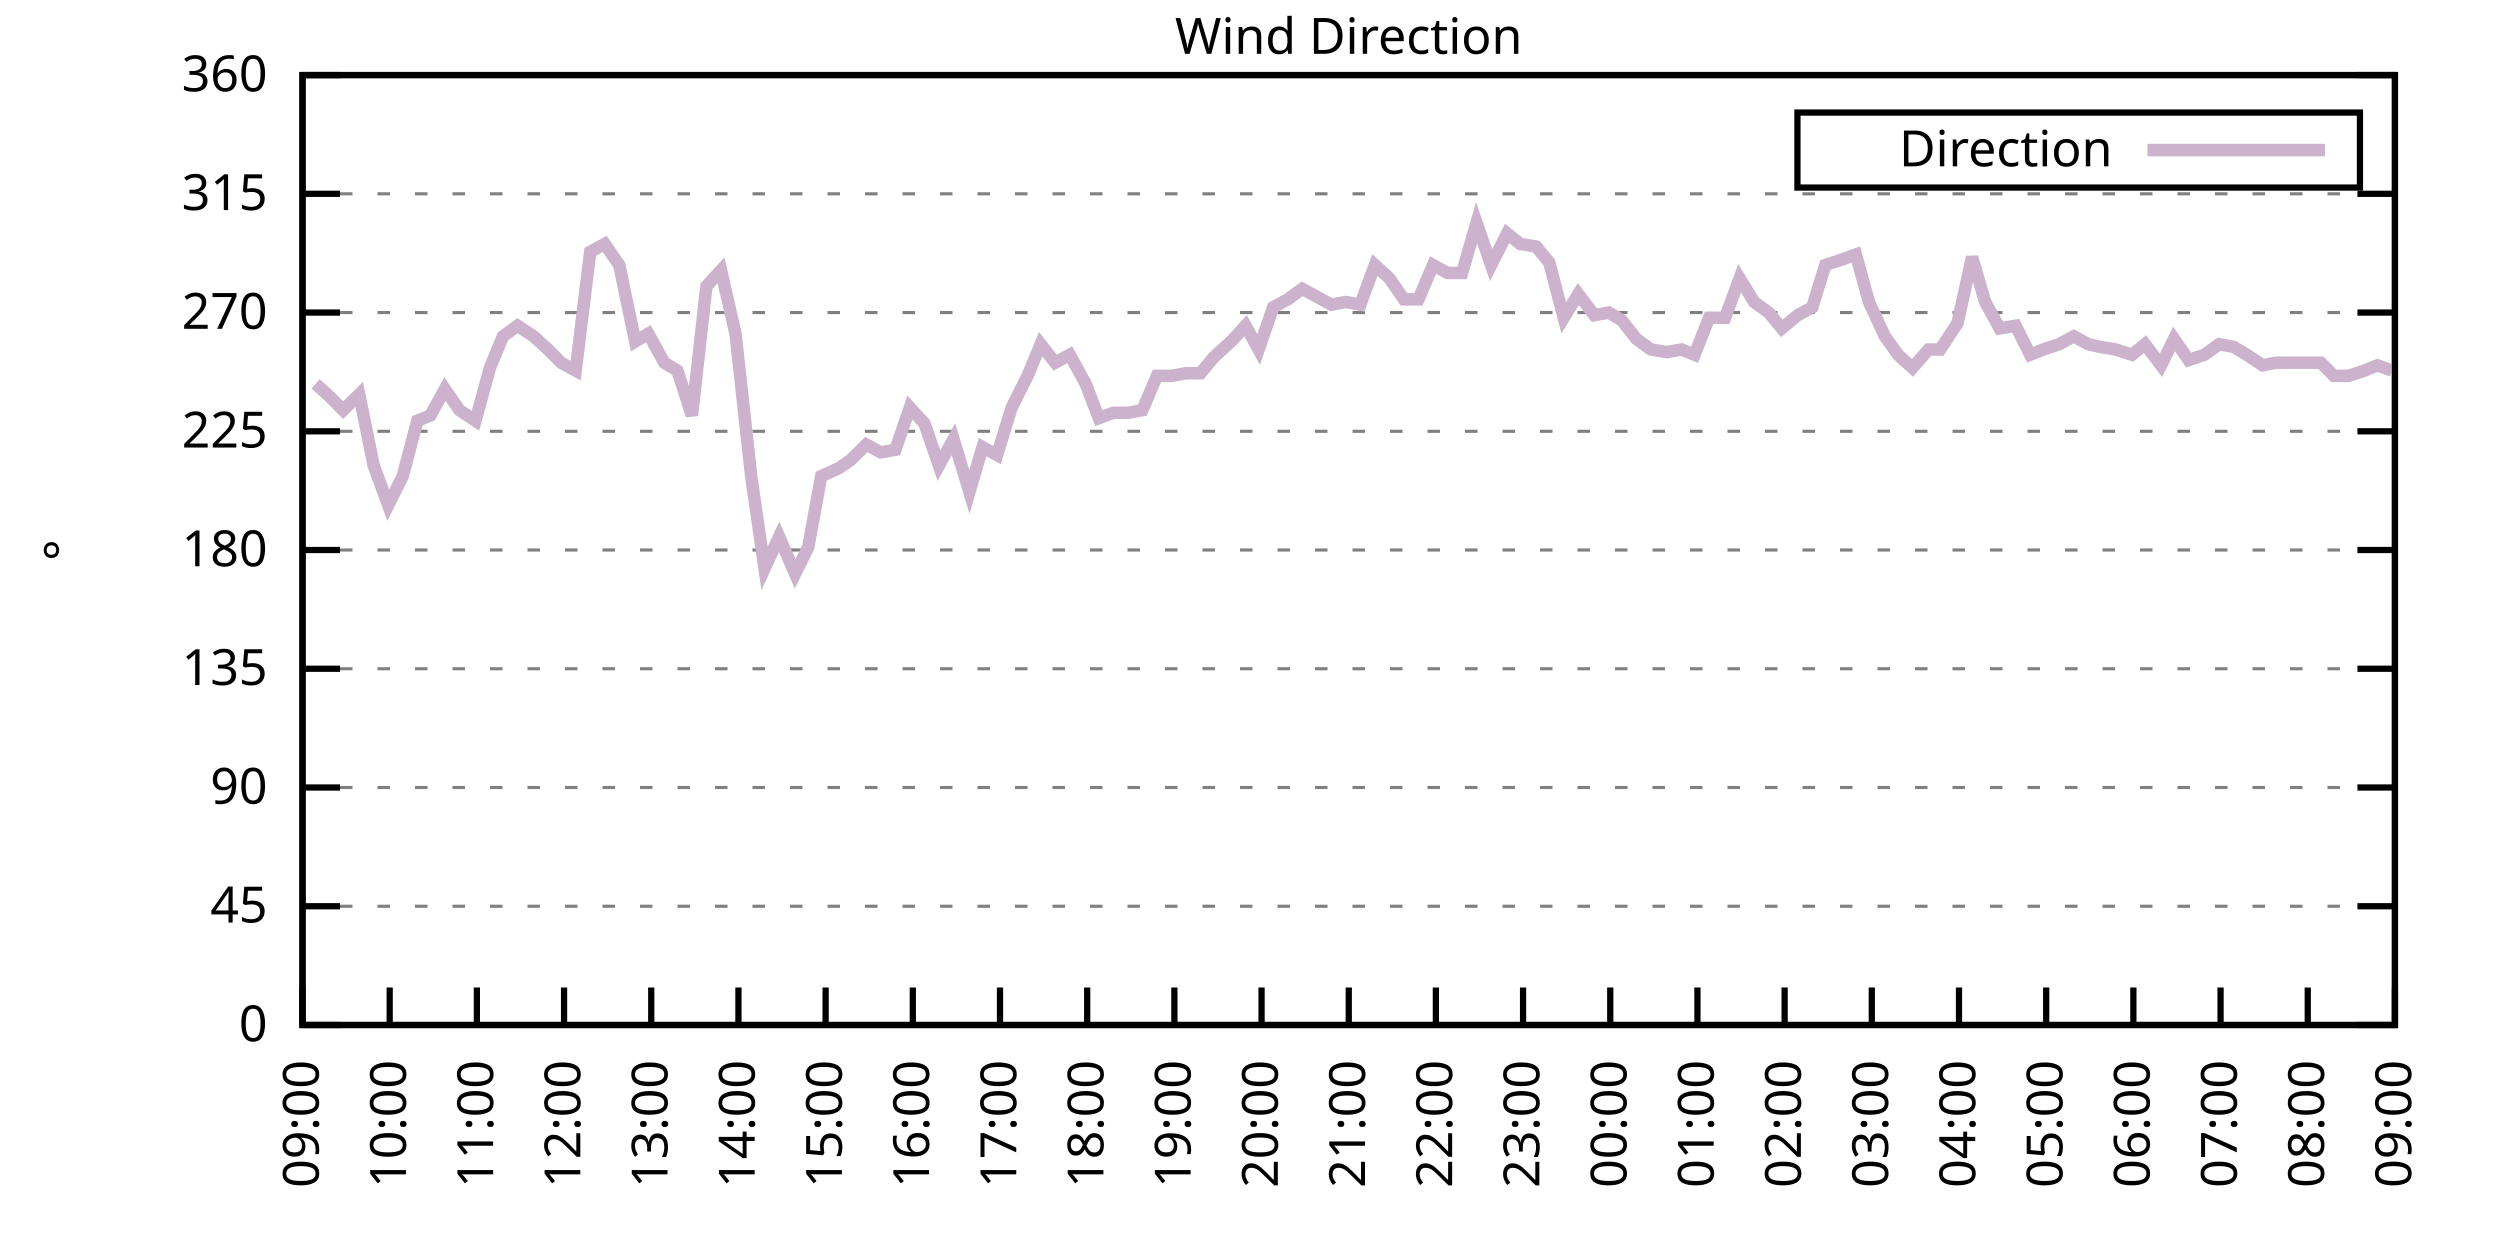
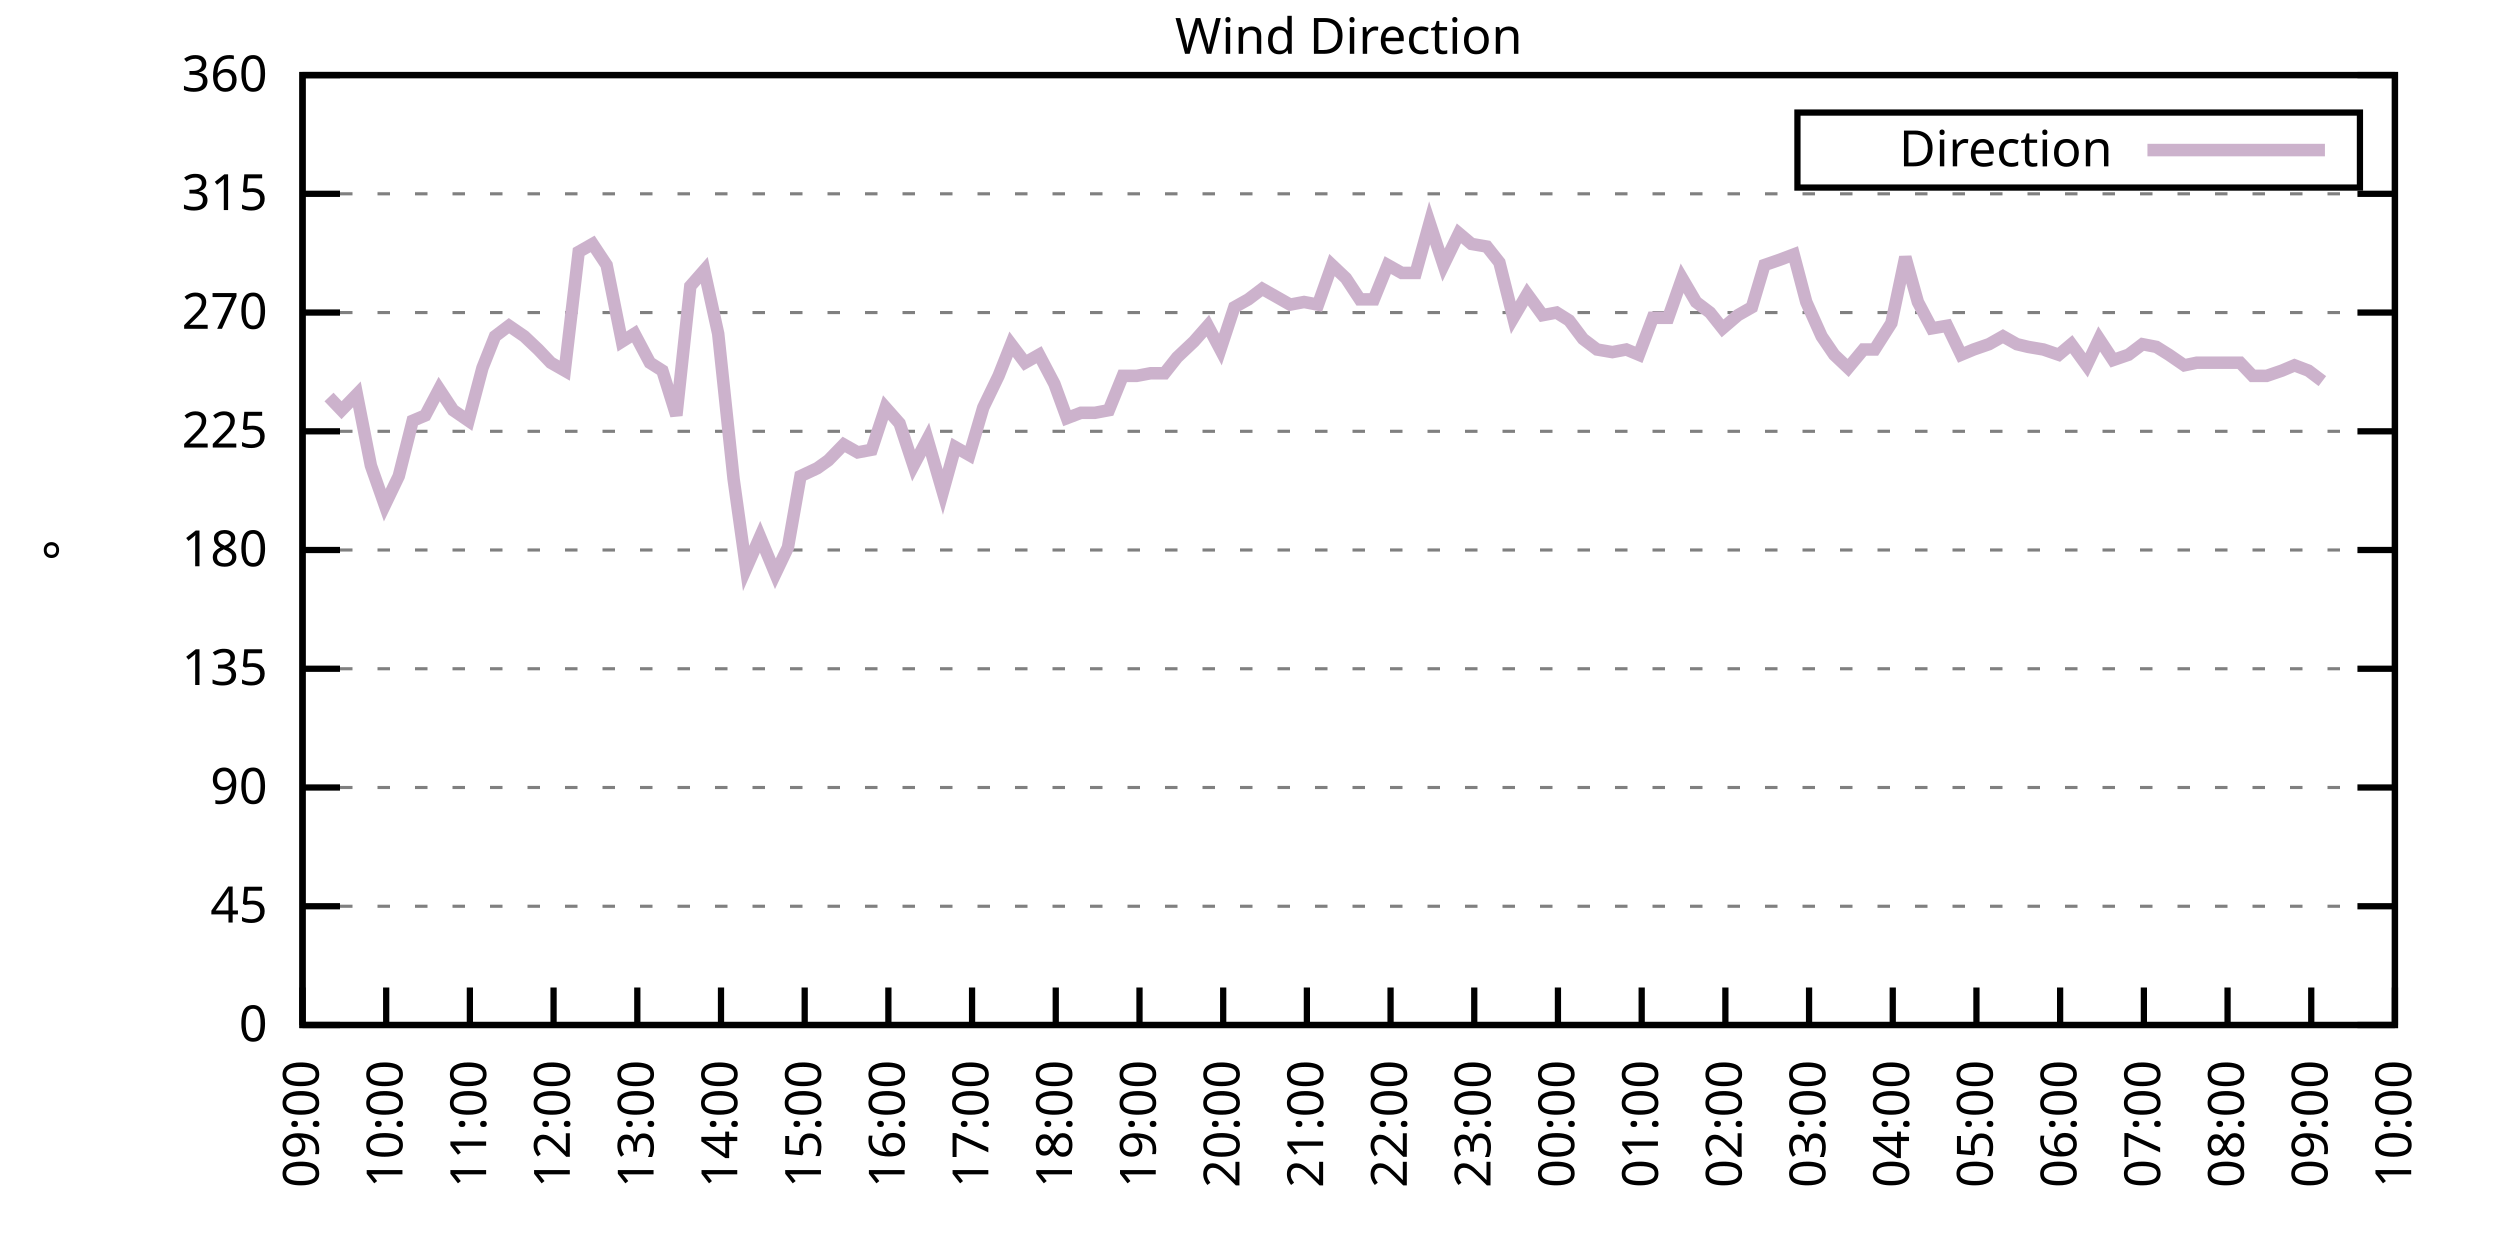
<svg xmlns="http://www.w3.org/2000/svg" xmlns:xlink="http://www.w3.org/1999/xlink" width="400" height="200" viewBox="0 0 400 200">
  <g id="gnuplot_canvas">
    <rect x="0" y="0" width="400" height="200" fill="none" />
    <defs>
      <circle id="gpDot" r="0.5" stroke-width="0.5" stroke="currentColor" />
      <path id="gpPt0" stroke-width="0.333" stroke="currentColor" d="M-1,0 h2 M0,-1 v2" />
      <path id="gpPt1" stroke-width="0.333" stroke="currentColor" d="M-1,-1 L1,1 M1,-1 L-1,1" />
      <path id="gpPt2" stroke-width="0.333" stroke="currentColor" d="M-1,0 L1,0 M0,-1 L0,1 M-1,-1 L1,1 M-1,1 L1,-1" />
      <rect id="gpPt3" stroke-width="0.333" stroke="currentColor" x="-1" y="-1" width="2" height="2" />
      <rect id="gpPt4" stroke-width="0.333" stroke="currentColor" fill="currentColor" x="-1" y="-1" width="2" height="2" />
      <circle id="gpPt5" stroke-width="0.333" stroke="currentColor" cx="0" cy="0" r="1" />
      <use xlink:href="#gpPt5" id="gpPt6" fill="currentColor" stroke="none" />
      <path id="gpPt7" stroke-width="0.333" stroke="currentColor" d="M0,-1.33 L-1.33,0.67 L1.33,0.67 z" />
      <use xlink:href="#gpPt7" id="gpPt8" fill="currentColor" stroke="none" />
      <use xlink:href="#gpPt7" id="gpPt9" stroke="currentColor" transform="rotate(180)" />
      <use xlink:href="#gpPt9" id="gpPt10" fill="currentColor" stroke="none" />
      <use xlink:href="#gpPt3" id="gpPt11" stroke="currentColor" transform="rotate(45)" />
      <use xlink:href="#gpPt11" id="gpPt12" fill="currentColor" stroke="none" />
      <path id="gpPt13" stroke-width="0.333" stroke="currentColor" d="M0,1.330 L1.265,0.411 L0.782,-1.067 L-0.782,-1.076 L-1.265,0.411 z" />
      <use xlink:href="#gpPt13" id="gpPt14" fill="currentColor" stroke="none" />
      <filter id="textbox" filterUnits="objectBoundingBox" x="0" y="0" height="1" width="1">
        <feFlood flood-color="white" flood-opacity="1" result="bgnd" />
        <feComposite in="SourceGraphic" in2="bgnd" operator="atop" />
      </filter>
      <filter id="greybox" filterUnits="objectBoundingBox" x="0" y="0" height="1" width="1">
        <feFlood flood-color="lightgrey" flood-opacity="1" result="grey" />
        <feComposite in="SourceGraphic" in2="grey" operator="atop" />
      </filter>
    </defs>
    <g fill="none" color="white" stroke="currentColor" stroke-width="1.00" stroke-linecap="butt" stroke-linejoin="miter">
</g>
    <g fill="none" color="black" stroke="currentColor" stroke-width="1.00" stroke-linecap="butt" stroke-linejoin="miter">
      <g stroke="none" shape-rendering="crispEdges">
        <polygon fill="rgb(255, 255, 255)" points="48.40,164.00 383.18,164.00 383.18,12.02 48.40,12.02 " />
      </g>
    </g>
    <g fill="none" color="black" stroke="currentColor" stroke-width="1.00" stroke-linecap="butt" stroke-linejoin="miter">
</g>
    <g fill="none" color="black" stroke="black" stroke-width="0.50" stroke-linecap="butt" stroke-linejoin="miter">
</g>
    <g fill="none" color="gray" stroke="currentColor" stroke-width="0.50" stroke-linecap="butt" stroke-linejoin="miter">
      <path stroke="gray" stroke-dasharray="2,4" class="gridline" d="M48.40,164.00 L383.19,164.00  " />
    </g>
    <g fill="none" color="gray" stroke="gray" stroke-width="1.00" stroke-linecap="butt" stroke-linejoin="miter">
</g>
    <g fill="none" color="black" stroke="currentColor" stroke-width="1.00" stroke-linecap="butt" stroke-linejoin="miter">
      <path stroke="black" d="M48.40,164.00 L54.40,164.00 M383.19,164.00 L377.19,164.00  " />
      <g transform="translate(42.80,166.60)" stroke="none" fill="black" font-family="Sans" font-size="8.00" text-anchor="end">
        <text>
          <tspan font-family="Sans"> 0</tspan>
        </text>
      </g>
    </g>
    <g fill="none" color="black" stroke="currentColor" stroke-width="1.00" stroke-linecap="butt" stroke-linejoin="miter">
</g>
    <g fill="none" color="black" stroke="black" stroke-width="0.50" stroke-linecap="butt" stroke-linejoin="miter">
</g>
    <g fill="none" color="gray" stroke="currentColor" stroke-width="0.50" stroke-linecap="butt" stroke-linejoin="miter">
      <path stroke="gray" stroke-dasharray="2,4" class="gridline" d="M48.40,145.00 L383.19,145.00  " />
    </g>
    <g fill="none" color="gray" stroke="gray" stroke-width="1.00" stroke-linecap="butt" stroke-linejoin="miter">
</g>
    <g fill="none" color="black" stroke="currentColor" stroke-width="1.00" stroke-linecap="butt" stroke-linejoin="miter">
      <path stroke="black" d="M48.40,145.00 L54.40,145.00 M383.19,145.00 L377.19,145.00  " />
      <g transform="translate(42.80,147.60)" stroke="none" fill="black" font-family="Sans" font-size="8.00" text-anchor="end">
        <text>
          <tspan font-family="Sans"> 45</tspan>
        </text>
      </g>
    </g>
    <g fill="none" color="black" stroke="currentColor" stroke-width="1.00" stroke-linecap="butt" stroke-linejoin="miter">
</g>
    <g fill="none" color="black" stroke="black" stroke-width="0.50" stroke-linecap="butt" stroke-linejoin="miter">
</g>
    <g fill="none" color="gray" stroke="currentColor" stroke-width="0.50" stroke-linecap="butt" stroke-linejoin="miter">
      <path stroke="gray" stroke-dasharray="2,4" class="gridline" d="M48.40,126.00 L383.19,126.00  " />
    </g>
    <g fill="none" color="gray" stroke="gray" stroke-width="1.00" stroke-linecap="butt" stroke-linejoin="miter">
</g>
    <g fill="none" color="black" stroke="currentColor" stroke-width="1.00" stroke-linecap="butt" stroke-linejoin="miter">
      <path stroke="black" d="M48.40,126.00 L54.40,126.00 M383.19,126.00 L377.19,126.00  " />
      <g transform="translate(42.80,128.60)" stroke="none" fill="black" font-family="Sans" font-size="8.00" text-anchor="end">
        <text>
          <tspan font-family="Sans"> 90</tspan>
        </text>
      </g>
    </g>
    <g fill="none" color="black" stroke="currentColor" stroke-width="1.00" stroke-linecap="butt" stroke-linejoin="miter">
</g>
    <g fill="none" color="black" stroke="black" stroke-width="0.50" stroke-linecap="butt" stroke-linejoin="miter">
</g>
    <g fill="none" color="gray" stroke="currentColor" stroke-width="0.50" stroke-linecap="butt" stroke-linejoin="miter">
      <path stroke="gray" stroke-dasharray="2,4" class="gridline" d="M48.40,107.00 L383.19,107.00  " />
    </g>
    <g fill="none" color="gray" stroke="gray" stroke-width="1.00" stroke-linecap="butt" stroke-linejoin="miter">
</g>
    <g fill="none" color="black" stroke="currentColor" stroke-width="1.00" stroke-linecap="butt" stroke-linejoin="miter">
      <path stroke="black" d="M48.40,107.00 L54.40,107.00 M383.19,107.00 L377.19,107.00  " />
      <g transform="translate(42.80,109.60)" stroke="none" fill="black" font-family="Sans" font-size="8.00" text-anchor="end">
        <text>
          <tspan font-family="Sans"> 135</tspan>
        </text>
      </g>
    </g>
    <g fill="none" color="black" stroke="currentColor" stroke-width="1.00" stroke-linecap="butt" stroke-linejoin="miter">
</g>
    <g fill="none" color="black" stroke="black" stroke-width="0.50" stroke-linecap="butt" stroke-linejoin="miter">
</g>
    <g fill="none" color="gray" stroke="currentColor" stroke-width="0.50" stroke-linecap="butt" stroke-linejoin="miter">
      <path stroke="gray" stroke-dasharray="2,4" class="gridline" d="M48.40,88.00 L383.19,88.00  " />
    </g>
    <g fill="none" color="gray" stroke="gray" stroke-width="1.00" stroke-linecap="butt" stroke-linejoin="miter">
</g>
    <g fill="none" color="black" stroke="currentColor" stroke-width="1.00" stroke-linecap="butt" stroke-linejoin="miter">
      <path stroke="black" d="M48.40,88.00 L54.40,88.00 M383.19,88.00 L377.19,88.00  " />
      <g transform="translate(42.80,90.60)" stroke="none" fill="black" font-family="Sans" font-size="8.00" text-anchor="end">
        <text>
          <tspan font-family="Sans"> 180</tspan>
        </text>
      </g>
    </g>
    <g fill="none" color="black" stroke="currentColor" stroke-width="1.00" stroke-linecap="butt" stroke-linejoin="miter">
</g>
    <g fill="none" color="black" stroke="black" stroke-width="0.50" stroke-linecap="butt" stroke-linejoin="miter">
</g>
    <g fill="none" color="gray" stroke="currentColor" stroke-width="0.50" stroke-linecap="butt" stroke-linejoin="miter">
      <path stroke="gray" stroke-dasharray="2,4" class="gridline" d="M48.40,69.01 L383.19,69.01  " />
    </g>
    <g fill="none" color="gray" stroke="gray" stroke-width="1.00" stroke-linecap="butt" stroke-linejoin="miter">
</g>
    <g fill="none" color="black" stroke="currentColor" stroke-width="1.00" stroke-linecap="butt" stroke-linejoin="miter">
      <path stroke="black" d="M48.40,69.01 L54.40,69.01 M383.19,69.01 L377.19,69.01  " />
      <g transform="translate(42.80,71.61)" stroke="none" fill="black" font-family="Sans" font-size="8.00" text-anchor="end">
        <text>
          <tspan font-family="Sans"> 225</tspan>
        </text>
      </g>
    </g>
    <g fill="none" color="black" stroke="currentColor" stroke-width="1.00" stroke-linecap="butt" stroke-linejoin="miter">
</g>
    <g fill="none" color="black" stroke="black" stroke-width="0.50" stroke-linecap="butt" stroke-linejoin="miter">
</g>
    <g fill="none" color="gray" stroke="currentColor" stroke-width="0.50" stroke-linecap="butt" stroke-linejoin="miter">
      <path stroke="gray" stroke-dasharray="2,4" class="gridline" d="M48.40,50.01 L383.19,50.01  " />
    </g>
    <g fill="none" color="gray" stroke="gray" stroke-width="1.00" stroke-linecap="butt" stroke-linejoin="miter">
</g>
    <g fill="none" color="black" stroke="currentColor" stroke-width="1.00" stroke-linecap="butt" stroke-linejoin="miter">
      <path stroke="black" d="M48.40,50.01 L54.40,50.01 M383.19,50.01 L377.19,50.01  " />
      <g transform="translate(42.80,52.61)" stroke="none" fill="black" font-family="Sans" font-size="8.00" text-anchor="end">
        <text>
          <tspan font-family="Sans"> 270</tspan>
        </text>
      </g>
    </g>
    <g fill="none" color="black" stroke="currentColor" stroke-width="1.00" stroke-linecap="butt" stroke-linejoin="miter">
</g>
    <g fill="none" color="black" stroke="black" stroke-width="0.50" stroke-linecap="butt" stroke-linejoin="miter">
</g>
    <g fill="none" color="gray" stroke="currentColor" stroke-width="0.50" stroke-linecap="butt" stroke-linejoin="miter">
      <path stroke="gray" stroke-dasharray="2,4" class="gridline" d="M48.40,31.01 L383.19,31.01  " />
    </g>
    <g fill="none" color="gray" stroke="gray" stroke-width="1.00" stroke-linecap="butt" stroke-linejoin="miter">
</g>
    <g fill="none" color="black" stroke="currentColor" stroke-width="1.00" stroke-linecap="butt" stroke-linejoin="miter">
      <path stroke="black" d="M48.40,31.01 L54.40,31.01 M383.19,31.01 L377.19,31.01  " />
      <g transform="translate(42.80,33.61)" stroke="none" fill="black" font-family="Sans" font-size="8.00" text-anchor="end">
        <text>
          <tspan font-family="Sans"> 315</tspan>
        </text>
      </g>
    </g>
    <g fill="none" color="black" stroke="currentColor" stroke-width="1.00" stroke-linecap="butt" stroke-linejoin="miter">
</g>
    <g fill="none" color="black" stroke="black" stroke-width="0.50" stroke-linecap="butt" stroke-linejoin="miter">
</g>
    <g fill="none" color="gray" stroke="currentColor" stroke-width="0.50" stroke-linecap="butt" stroke-linejoin="miter">
      <path stroke="gray" stroke-dasharray="2,4" class="gridline" d="M48.40,12.01 L383.19,12.01  " />
    </g>
    <g fill="none" color="gray" stroke="gray" stroke-width="1.00" stroke-linecap="butt" stroke-linejoin="miter">
</g>
    <g fill="none" color="black" stroke="currentColor" stroke-width="1.00" stroke-linecap="butt" stroke-linejoin="miter">
      <path stroke="black" d="M48.40,12.01 L54.40,12.01 M383.19,12.01 L377.19,12.01  " />
      <g transform="translate(42.80,14.61)" stroke="none" fill="black" font-family="Sans" font-size="8.00" text-anchor="end">
        <text>
          <tspan font-family="Sans"> 360</tspan>
        </text>
      </g>
    </g>
    <g fill="none" color="black" stroke="currentColor" stroke-width="1.00" stroke-linecap="butt" stroke-linejoin="miter">
      <path stroke="black" d="M48.40,164.00 L48.40,158.00  " />
      <g transform="translate(51.00,169.60) rotate(270.00)" stroke="none" fill="black" font-family="Sans" font-size="8.00" text-anchor="end">
        <text>
          <tspan font-family="Sans">09:00</tspan>
        </text>
      </g>
    </g>
    <g fill="none" color="black" stroke="currentColor" stroke-width="1.00" stroke-linecap="butt" stroke-linejoin="miter">
-       <path stroke="black" d="M62.35,164.00 L62.35,158.00  " />
-       <g transform="translate(64.95,169.60) rotate(270.00)" stroke="none" fill="black" font-family="Sans" font-size="8.00" text-anchor="end">
+       <path stroke="black" d="M61.79,164.00 L61.79,158.00  " />
+       <g transform="translate(64.39,169.60) rotate(270.00)" stroke="none" fill="black" font-family="Sans" font-size="8.00" text-anchor="end">
        <text>
          <tspan font-family="Sans">10:00</tspan>
        </text>
      </g>
    </g>
    <g fill="none" color="black" stroke="currentColor" stroke-width="1.00" stroke-linecap="butt" stroke-linejoin="miter">
-       <path stroke="black" d="M76.30,164.00 L76.30,158.00  " />
-       <g transform="translate(78.90,169.60) rotate(270.00)" stroke="none" fill="black" font-family="Sans" font-size="8.00" text-anchor="end">
+       <path stroke="black" d="M75.18,164.00 L75.18,158.00  " />
+       <g transform="translate(77.78,169.60) rotate(270.00)" stroke="none" fill="black" font-family="Sans" font-size="8.00" text-anchor="end">
        <text>
          <tspan font-family="Sans">11:00</tspan>
        </text>
      </g>
    </g>
    <g fill="none" color="black" stroke="currentColor" stroke-width="1.00" stroke-linecap="butt" stroke-linejoin="miter">
-       <path stroke="black" d="M90.25,164.00 L90.25,158.00  " />
-       <g transform="translate(92.85,169.60) rotate(270.00)" stroke="none" fill="black" font-family="Sans" font-size="8.00" text-anchor="end">
+       <path stroke="black" d="M88.57,164.00 L88.57,158.00  " />
+       <g transform="translate(91.17,169.60) rotate(270.00)" stroke="none" fill="black" font-family="Sans" font-size="8.00" text-anchor="end">
        <text>
          <tspan font-family="Sans">12:00</tspan>
        </text>
      </g>
    </g>
    <g fill="none" color="black" stroke="currentColor" stroke-width="1.00" stroke-linecap="butt" stroke-linejoin="miter">
-       <path stroke="black" d="M104.20,164.00 L104.20,158.00  " />
-       <g transform="translate(106.80,169.60) rotate(270.00)" stroke="none" fill="black" font-family="Sans" font-size="8.00" text-anchor="end">
+       <path stroke="black" d="M101.97,164.00 L101.97,158.00  " />
+       <g transform="translate(104.57,169.60) rotate(270.00)" stroke="none" fill="black" font-family="Sans" font-size="8.00" text-anchor="end">
        <text>
          <tspan font-family="Sans">13:00</tspan>
        </text>
      </g>
    </g>
    <g fill="none" color="black" stroke="currentColor" stroke-width="1.00" stroke-linecap="butt" stroke-linejoin="miter">
-       <path stroke="black" d="M118.15,164.00 L118.15,158.00  " />
-       <g transform="translate(120.75,169.60) rotate(270.00)" stroke="none" fill="black" font-family="Sans" font-size="8.00" text-anchor="end">
+       <path stroke="black" d="M115.36,164.00 L115.36,158.00  " />
+       <g transform="translate(117.96,169.60) rotate(270.00)" stroke="none" fill="black" font-family="Sans" font-size="8.00" text-anchor="end">
        <text>
          <tspan font-family="Sans">14:00</tspan>
        </text>
      </g>
    </g>
    <g fill="none" color="black" stroke="currentColor" stroke-width="1.00" stroke-linecap="butt" stroke-linejoin="miter">
-       <path stroke="black" d="M132.10,164.00 L132.10,158.00  " />
-       <g transform="translate(134.70,169.60) rotate(270.00)" stroke="none" fill="black" font-family="Sans" font-size="8.00" text-anchor="end">
+       <path stroke="black" d="M128.75,164.00 L128.75,158.00  " />
+       <g transform="translate(131.35,169.60) rotate(270.00)" stroke="none" fill="black" font-family="Sans" font-size="8.00" text-anchor="end">
        <text>
          <tspan font-family="Sans">15:00</tspan>
        </text>
      </g>
    </g>
    <g fill="none" color="black" stroke="currentColor" stroke-width="1.00" stroke-linecap="butt" stroke-linejoin="miter">
-       <path stroke="black" d="M146.05,164.00 L146.05,158.00  " />
-       <g transform="translate(148.65,169.60) rotate(270.00)" stroke="none" fill="black" font-family="Sans" font-size="8.00" text-anchor="end">
+       <path stroke="black" d="M142.14,164.00 L142.14,158.00  " />
+       <g transform="translate(144.74,169.60) rotate(270.00)" stroke="none" fill="black" font-family="Sans" font-size="8.00" text-anchor="end">
        <text>
          <tspan font-family="Sans">16:00</tspan>
        </text>
      </g>
    </g>
    <g fill="none" color="black" stroke="currentColor" stroke-width="1.00" stroke-linecap="butt" stroke-linejoin="miter">
-       <path stroke="black" d="M160.00,164.00 L160.00,158.00  " />
-       <g transform="translate(162.60,169.60) rotate(270.00)" stroke="none" fill="black" font-family="Sans" font-size="8.00" text-anchor="end">
+       <path stroke="black" d="M155.53,164.00 L155.53,158.00  " />
+       <g transform="translate(158.13,169.60) rotate(270.00)" stroke="none" fill="black" font-family="Sans" font-size="8.00" text-anchor="end">
        <text>
          <tspan font-family="Sans">17:00</tspan>
        </text>
      </g>
    </g>
    <g fill="none" color="black" stroke="currentColor" stroke-width="1.00" stroke-linecap="butt" stroke-linejoin="miter">
-       <path stroke="black" d="M173.95,164.00 L173.95,158.00  " />
-       <g transform="translate(176.55,169.60) rotate(270.00)" stroke="none" fill="black" font-family="Sans" font-size="8.00" text-anchor="end">
+       <path stroke="black" d="M168.92,164.00 L168.92,158.00  " />
+       <g transform="translate(171.52,169.60) rotate(270.00)" stroke="none" fill="black" font-family="Sans" font-size="8.00" text-anchor="end">
        <text>
          <tspan font-family="Sans">18:00</tspan>
        </text>
      </g>
    </g>
    <g fill="none" color="black" stroke="currentColor" stroke-width="1.00" stroke-linecap="butt" stroke-linejoin="miter">
-       <path stroke="black" d="M187.90,164.00 L187.90,158.00  " />
-       <g transform="translate(190.50,169.60) rotate(270.00)" stroke="none" fill="black" font-family="Sans" font-size="8.00" text-anchor="end">
+       <path stroke="black" d="M182.32,164.00 L182.32,158.00  " />
+       <g transform="translate(184.92,169.60) rotate(270.00)" stroke="none" fill="black" font-family="Sans" font-size="8.00" text-anchor="end">
        <text>
          <tspan font-family="Sans">19:00</tspan>
        </text>
      </g>
    </g>
    <g fill="none" color="black" stroke="currentColor" stroke-width="1.00" stroke-linecap="butt" stroke-linejoin="miter">
-       <path stroke="black" d="M201.85,164.00 L201.85,158.00  " />
-       <g transform="translate(204.45,169.60) rotate(270.00)" stroke="none" fill="black" font-family="Sans" font-size="8.00" text-anchor="end">
+       <path stroke="black" d="M195.71,164.00 L195.71,158.00  " />
+       <g transform="translate(198.31,169.60) rotate(270.00)" stroke="none" fill="black" font-family="Sans" font-size="8.00" text-anchor="end">
        <text>
          <tspan font-family="Sans">20:00</tspan>
        </text>
      </g>
    </g>
    <g fill="none" color="black" stroke="currentColor" stroke-width="1.00" stroke-linecap="butt" stroke-linejoin="miter">
-       <path stroke="black" d="M215.80,164.00 L215.80,158.00  " />
-       <g transform="translate(218.40,169.60) rotate(270.00)" stroke="none" fill="black" font-family="Sans" font-size="8.00" text-anchor="end">
+       <path stroke="black" d="M209.10,164.00 L209.10,158.00  " />
+       <g transform="translate(211.70,169.60) rotate(270.00)" stroke="none" fill="black" font-family="Sans" font-size="8.00" text-anchor="end">
        <text>
          <tspan font-family="Sans">21:00</tspan>
        </text>
      </g>
    </g>
    <g fill="none" color="black" stroke="currentColor" stroke-width="1.00" stroke-linecap="butt" stroke-linejoin="miter">
-       <path stroke="black" d="M229.74,164.00 L229.74,158.00  " />
-       <g transform="translate(232.34,169.60) rotate(270.00)" stroke="none" fill="black" font-family="Sans" font-size="8.00" text-anchor="end">
+       <path stroke="black" d="M222.49,164.00 L222.49,158.00  " />
+       <g transform="translate(225.09,169.60) rotate(270.00)" stroke="none" fill="black" font-family="Sans" font-size="8.00" text-anchor="end">
        <text>
          <tspan font-family="Sans">22:00</tspan>
        </text>
      </g>
    </g>
    <g fill="none" color="black" stroke="currentColor" stroke-width="1.00" stroke-linecap="butt" stroke-linejoin="miter">
-       <path stroke="black" d="M243.69,164.00 L243.69,158.00  " />
-       <g transform="translate(246.29,169.60) rotate(270.00)" stroke="none" fill="black" font-family="Sans" font-size="8.00" text-anchor="end">
+       <path stroke="black" d="M235.88,164.00 L235.88,158.00  " />
+       <g transform="translate(238.48,169.60) rotate(270.00)" stroke="none" fill="black" font-family="Sans" font-size="8.00" text-anchor="end">
        <text>
          <tspan font-family="Sans">23:00</tspan>
        </text>
      </g>
    </g>
    <g fill="none" color="black" stroke="currentColor" stroke-width="1.00" stroke-linecap="butt" stroke-linejoin="miter">
-       <path stroke="black" d="M257.64,164.00 L257.64,158.00  " />
-       <g transform="translate(260.24,169.60) rotate(270.00)" stroke="none" fill="black" font-family="Sans" font-size="8.00" text-anchor="end">
+       <path stroke="black" d="M249.27,164.00 L249.27,158.00  " />
+       <g transform="translate(251.87,169.60) rotate(270.00)" stroke="none" fill="black" font-family="Sans" font-size="8.00" text-anchor="end">
        <text>
          <tspan font-family="Sans">00:00</tspan>
        </text>
      </g>
    </g>
    <g fill="none" color="black" stroke="currentColor" stroke-width="1.00" stroke-linecap="butt" stroke-linejoin="miter">
-       <path stroke="black" d="M271.59,164.00 L271.59,158.00  " />
-       <g transform="translate(274.19,169.60) rotate(270.00)" stroke="none" fill="black" font-family="Sans" font-size="8.00" text-anchor="end">
+       <path stroke="black" d="M262.67,164.00 L262.67,158.00  " />
+       <g transform="translate(265.27,169.60) rotate(270.00)" stroke="none" fill="black" font-family="Sans" font-size="8.00" text-anchor="end">
        <text>
          <tspan font-family="Sans">01:00</tspan>
        </text>
      </g>
    </g>
    <g fill="none" color="black" stroke="currentColor" stroke-width="1.00" stroke-linecap="butt" stroke-linejoin="miter">
-       <path stroke="black" d="M285.54,164.00 L285.54,158.00  " />
-       <g transform="translate(288.14,169.60) rotate(270.00)" stroke="none" fill="black" font-family="Sans" font-size="8.00" text-anchor="end">
+       <path stroke="black" d="M276.06,164.00 L276.06,158.00  " />
+       <g transform="translate(278.66,169.60) rotate(270.00)" stroke="none" fill="black" font-family="Sans" font-size="8.00" text-anchor="end">
        <text>
          <tspan font-family="Sans">02:00</tspan>
        </text>
      </g>
    </g>
    <g fill="none" color="black" stroke="currentColor" stroke-width="1.00" stroke-linecap="butt" stroke-linejoin="miter">
-       <path stroke="black" d="M299.49,164.00 L299.49,158.00  " />
-       <g transform="translate(302.09,169.60) rotate(270.00)" stroke="none" fill="black" font-family="Sans" font-size="8.00" text-anchor="end">
+       <path stroke="black" d="M289.45,164.00 L289.45,158.00  " />
+       <g transform="translate(292.05,169.60) rotate(270.00)" stroke="none" fill="black" font-family="Sans" font-size="8.00" text-anchor="end">
        <text>
          <tspan font-family="Sans">03:00</tspan>
        </text>
      </g>
    </g>
    <g fill="none" color="black" stroke="currentColor" stroke-width="1.00" stroke-linecap="butt" stroke-linejoin="miter">
-       <path stroke="black" d="M313.44,164.00 L313.44,158.00  " />
-       <g transform="translate(316.04,169.60) rotate(270.00)" stroke="none" fill="black" font-family="Sans" font-size="8.00" text-anchor="end">
+       <path stroke="black" d="M302.84,164.00 L302.84,158.00  " />
+       <g transform="translate(305.44,169.60) rotate(270.00)" stroke="none" fill="black" font-family="Sans" font-size="8.00" text-anchor="end">
        <text>
          <tspan font-family="Sans">04:00</tspan>
        </text>
      </g>
    </g>
    <g fill="none" color="black" stroke="currentColor" stroke-width="1.00" stroke-linecap="butt" stroke-linejoin="miter">
-       <path stroke="black" d="M327.39,164.00 L327.39,158.00  " />
-       <g transform="translate(329.99,169.60) rotate(270.00)" stroke="none" fill="black" font-family="Sans" font-size="8.00" text-anchor="end">
+       <path stroke="black" d="M316.23,164.00 L316.23,158.00  " />
+       <g transform="translate(318.83,169.60) rotate(270.00)" stroke="none" fill="black" font-family="Sans" font-size="8.00" text-anchor="end">
        <text>
          <tspan font-family="Sans">05:00</tspan>
        </text>
      </g>
    </g>
    <g fill="none" color="black" stroke="currentColor" stroke-width="1.00" stroke-linecap="butt" stroke-linejoin="miter">
-       <path stroke="black" d="M341.34,164.00 L341.34,158.00  " />
-       <g transform="translate(343.94,169.60) rotate(270.00)" stroke="none" fill="black" font-family="Sans" font-size="8.00" text-anchor="end">
+       <path stroke="black" d="M329.62,164.00 L329.62,158.00  " />
+       <g transform="translate(332.22,169.60) rotate(270.00)" stroke="none" fill="black" font-family="Sans" font-size="8.00" text-anchor="end">
        <text>
          <tspan font-family="Sans">06:00</tspan>
        </text>
      </g>
    </g>
    <g fill="none" color="black" stroke="currentColor" stroke-width="1.00" stroke-linecap="butt" stroke-linejoin="miter">
-       <path stroke="black" d="M355.29,164.00 L355.29,158.00  " />
-       <g transform="translate(357.89,169.60) rotate(270.00)" stroke="none" fill="black" font-family="Sans" font-size="8.00" text-anchor="end">
+       <path stroke="black" d="M343.02,164.00 L343.02,158.00  " />
+       <g transform="translate(345.62,169.60) rotate(270.00)" stroke="none" fill="black" font-family="Sans" font-size="8.00" text-anchor="end">
        <text>
          <tspan font-family="Sans">07:00</tspan>
        </text>
      </g>
    </g>
    <g fill="none" color="black" stroke="currentColor" stroke-width="1.00" stroke-linecap="butt" stroke-linejoin="miter">
-       <path stroke="black" d="M369.24,164.00 L369.24,158.00  " />
-       <g transform="translate(371.84,169.60) rotate(270.00)" stroke="none" fill="black" font-family="Sans" font-size="8.00" text-anchor="end">
+       <path stroke="black" d="M356.41,164.00 L356.41,158.00  " />
+       <g transform="translate(359.01,169.60) rotate(270.00)" stroke="none" fill="black" font-family="Sans" font-size="8.00" text-anchor="end">
        <text>
          <tspan font-family="Sans">08:00</tspan>
+         </text>
+       </g>
+     </g>
+     <g fill="none" color="black" stroke="currentColor" stroke-width="1.00" stroke-linecap="butt" stroke-linejoin="miter">
+       <path stroke="black" d="M369.80,164.00 L369.80,158.00  " />
+       <g transform="translate(372.40,169.60) rotate(270.00)" stroke="none" fill="black" font-family="Sans" font-size="8.00" text-anchor="end">
+         <text>
+           <tspan font-family="Sans">09:00</tspan>
        </text>
      </g>
    </g>
    <g fill="none" color="black" stroke="currentColor" stroke-width="1.00" stroke-linecap="butt" stroke-linejoin="miter">
      <path stroke="black" d="M383.19,164.00 L383.19,158.00  " />
      <g transform="translate(385.79,169.60) rotate(270.00)" stroke="none" fill="black" font-family="Sans" font-size="8.00" text-anchor="end">
        <text>
-           <tspan font-family="Sans">09:00</tspan>
+           <tspan font-family="Sans">10:00</tspan>
        </text>
      </g>
    </g>
    <g fill="none" color="black" stroke="currentColor" stroke-width="1.00" stroke-linecap="butt" stroke-linejoin="miter">
</g>
    <g fill="none" color="black" stroke="currentColor" stroke-width="1.00" stroke-linecap="butt" stroke-linejoin="miter">
      <path stroke="black" d="M48.40,12.01 L48.40,164.00 L383.19,164.00 L383.19,12.01 L48.40,12.01 Z  " />
    </g>
    <g fill="none" color="black" stroke="currentColor" stroke-width="1.00" stroke-linecap="butt" stroke-linejoin="miter">
</g>
    <g fill="none" color="black" stroke="currentColor" stroke-width="1.00" stroke-linecap="butt" stroke-linejoin="miter">
      <path stroke="black" d="M287.59,30.01 L287.59,18.01 L377.59,18.01 L377.59,30.01 L287.59,30.01 Z  " />
    </g>
    <g id="Wind_direction_plot_1">
      <g fill="none" color="white" stroke="black" stroke-width="2.00" stroke-linecap="butt" stroke-linejoin="miter">
</g>
      <g fill="none" color="black" stroke="currentColor" stroke-width="2.00" stroke-linecap="butt" stroke-linejoin="miter">
        <g transform="translate(337.99,26.61)" stroke="none" fill="black" font-family="Sans" font-size="8.00" text-anchor="end">
          <text>
            <tspan font-family="Sans">Direction</tspan>
          </text>
        </g>
      </g>
      <g fill="none" color="black" stroke="currentColor" stroke-width="2.00" stroke-linecap="butt" stroke-linejoin="miter">
-         <path stroke="rgb(204, 178, 204)" d="M343.59,24.01 L371.99,24.01 M50.49,61.41 L52.82,63.52 L54.91,65.63 L57.47,63.10 L59.79,74.49 L62.12,80.83   L64.44,76.18 L66.77,67.32 L68.86,66.47 L71.18,62.25 L73.51,65.63 L76.07,67.32 L78.39,58.87 L80.48,53.81   L82.81,52.12 L85.37,53.81 L87.69,55.92 L89.78,58.03 L92.11,59.30 L94.43,40.30 L96.76,39.03 L99.08,42.41   L101.64,54.65 L103.73,53.39 L106.29,58.03 L108.38,59.30 L110.71,66.47 L113.03,45.79 L115.36,43.25 L117.68,53.39   L120.24,76.61 L122.33,90.96 L124.66,85.89 L127.22,91.80 L129.31,87.58 L131.40,76.18 L134.19,74.92 L136.05,73.65   L138.61,71.12 L140.93,72.38 L143.26,71.96 L145.58,65.21 L147.91,67.74 L150.23,74.49 L152.56,70.27 L155.11,78.72   L157.21,71.54 L159.53,72.81 L161.86,65.21 L164.41,60.14 L166.51,55.07 L168.83,58.03 L171.16,56.76 L173.71,61.41   L175.81,66.90 L178.13,66.05 L180.46,66.05 L182.78,65.63 L185.11,60.14 L187.43,60.14 L189.76,59.72 L192.08,59.72   L194.17,57.18 L196.96,54.65 L199.29,52.12 L201.38,55.92 L203.71,49.16 L206.03,47.90 L208.36,46.21 L210.68,47.47   L213.01,48.74 L215.33,48.32 L217.65,48.74 L219.98,42.41 L222.30,44.52 L224.63,47.90 L226.95,47.90 L229.28,42.41   L231.60,43.67 L233.93,43.67 L236.25,35.65 L238.58,42.41 L241.14,37.34 L243.23,39.03 L245.79,39.45 L247.88,41.99   L250.20,50.85 L252.53,47.05 L255.09,50.43 L257.41,50.01 L259.50,51.27 L261.83,54.23 L264.15,55.92 L266.71,56.34   L269.04,55.92 L271.13,56.76 L273.45,50.85 L276.01,50.85 L278.34,44.52 L280.66,48.32 L282.99,50.01 L285.08,52.54   L287.64,50.43 L289.96,49.16 L292.05,42.41 L294.61,41.56 L296.94,40.72 L299.03,48.32 L301.58,53.81 L303.68,56.76   L306.00,58.87 L308.56,55.92 L310.42,55.92 L313.21,51.70 L315.53,41.14 L317.63,48.32 L319.95,52.54 L322.51,52.12   L324.83,56.76 L326.93,55.92 L329.48,55.07 L331.81,53.81 L334.13,55.07 L335.99,55.50 L338.55,55.92 L341.11,56.76   L343.20,55.07 L345.76,58.45 L347.85,54.23 L350.18,57.61 L352.73,56.76 L355.06,55.07 L357.38,55.50 L359.48,56.76   L362.03,58.45 L364.13,58.03 L366.68,58.03 L369.01,58.03 L371.33,58.03 L373.43,60.14 L375.75,60.14 L378.31,59.30   L380.40,58.45 L382.73,59.30  " />
+         <path stroke="rgb(204, 178, 204)" d="M343.59,24.01 L371.99,24.01 M52.64,63.52 L54.65,65.63 L57.10,63.10 L59.34,74.49 L61.57,80.83 L63.80,76.18   L66.03,67.32 L68.04,66.47 L70.27,62.25 L72.50,65.63 L74.96,67.32 L77.19,58.87 L79.20,53.81 L81.43,52.12   L83.89,53.81 L86.12,55.92 L88.13,58.03 L90.36,59.30 L92.59,40.30 L94.82,39.03 L97.06,42.41 L99.51,54.65   L101.52,53.39 L103.98,58.03 L105.98,59.30 L108.22,66.47 L110.45,45.79 L112.68,43.25 L114.91,53.39 L117.37,76.61   L119.38,90.96 L121.61,85.89 L124.06,91.80 L126.07,87.58 L128.08,76.18 L130.76,74.92 L132.54,73.65 L135.00,71.12   L137.23,72.38 L139.46,71.96 L141.69,65.21 L143.93,67.74 L146.16,74.49 L148.39,70.27 L150.85,78.72 L152.85,71.54   L155.09,72.81 L157.32,65.21 L159.77,60.14 L161.78,55.07 L164.01,58.03 L166.25,56.76 L168.70,61.41 L170.71,66.90   L172.94,66.05 L175.17,66.05 L177.41,65.63 L179.64,60.14 L181.87,60.14 L184.10,59.72 L186.33,59.72 L188.34,57.18   L191.02,54.65 L193.25,52.12 L195.26,55.92 L197.49,49.16 L199.73,47.90 L201.96,46.21 L204.19,47.47 L206.42,48.74   L208.65,48.32 L210.88,48.74 L213.12,42.41 L215.35,44.52 L217.58,47.90 L219.81,47.90 L222.04,42.41 L224.28,43.67   L226.51,43.67 L228.74,35.65 L230.97,42.41 L233.43,37.34 L235.44,39.03 L237.89,39.45 L239.90,41.99 L242.13,50.85   L244.36,47.05 L246.82,50.43 L249.05,50.01 L251.06,51.27 L253.29,54.23 L255.52,55.92 L257.98,56.34 L260.21,55.92   L262.22,56.76 L264.45,50.85 L266.91,50.85 L269.14,44.52 L271.37,48.32 L273.60,50.01 L275.61,52.54 L278.07,50.43   L280.30,49.16 L282.31,42.41 L284.76,41.56 L286.99,40.72 L289.00,48.32 L291.46,53.81 L293.47,56.76 L295.70,58.87   L298.15,55.92 L299.94,55.92 L302.62,51.70 L304.85,41.14 L306.86,48.32 L309.09,52.54 L311.54,52.12 L313.78,56.76   L315.79,55.92 L318.24,55.07 L320.47,53.81 L322.70,55.07 L324.49,55.50 L326.95,55.92 L329.40,56.76 L331.41,55.07   L333.86,58.45 L335.87,54.23 L338.10,57.61 L340.56,56.76 L342.79,55.07 L345.02,55.50 L347.03,56.76 L349.49,58.45   L351.50,58.03 L353.95,58.03 L356.18,58.03 L358.42,58.03 L360.42,60.14 L362.66,60.14 L365.11,59.30 L367.12,58.45   L369.35,59.30 L371.58,60.98  " />
      </g>
    </g>
    <g fill="none" color="black" stroke="currentColor" stroke-width="2.00" stroke-linecap="butt" stroke-linejoin="miter">
</g>
    <g fill="none" color="black" stroke="black" stroke-width="1.00" stroke-linecap="butt" stroke-linejoin="miter">
</g>
    <g fill="none" color="black" stroke="currentColor" stroke-width="1.00" stroke-linecap="butt" stroke-linejoin="miter">
      <path stroke="black" d="M48.40,12.01 L48.40,164.00 L383.19,164.00 L383.19,12.01 L48.40,12.01 Z  " />
      <g transform="translate(12.80,88.01) rotate(270.00)" stroke="none" fill="black" font-family="Sans" font-size="8.00" text-anchor="middle">
        <text>
          <tspan font-family="Sans">°</tspan>
        </text>
      </g>
    </g>
    <g fill="none" color="black" stroke="currentColor" stroke-width="1.00" stroke-linecap="butt" stroke-linejoin="miter">
</g>
    <g fill="none" color="black" stroke="currentColor" stroke-width="1.00" stroke-linecap="butt" stroke-linejoin="miter">
      <g transform="translate(215.79,8.61)" stroke="none" fill="black" font-family="Sans" font-size="8.00" text-anchor="middle">
        <text>
          <tspan font-family="Sans">Wind Direction</tspan>
        </text>
      </g>
    </g>
    <g fill="none" color="black" stroke="currentColor" stroke-width="1.00" stroke-linecap="butt" stroke-linejoin="miter">
</g>
  </g>
</svg>
